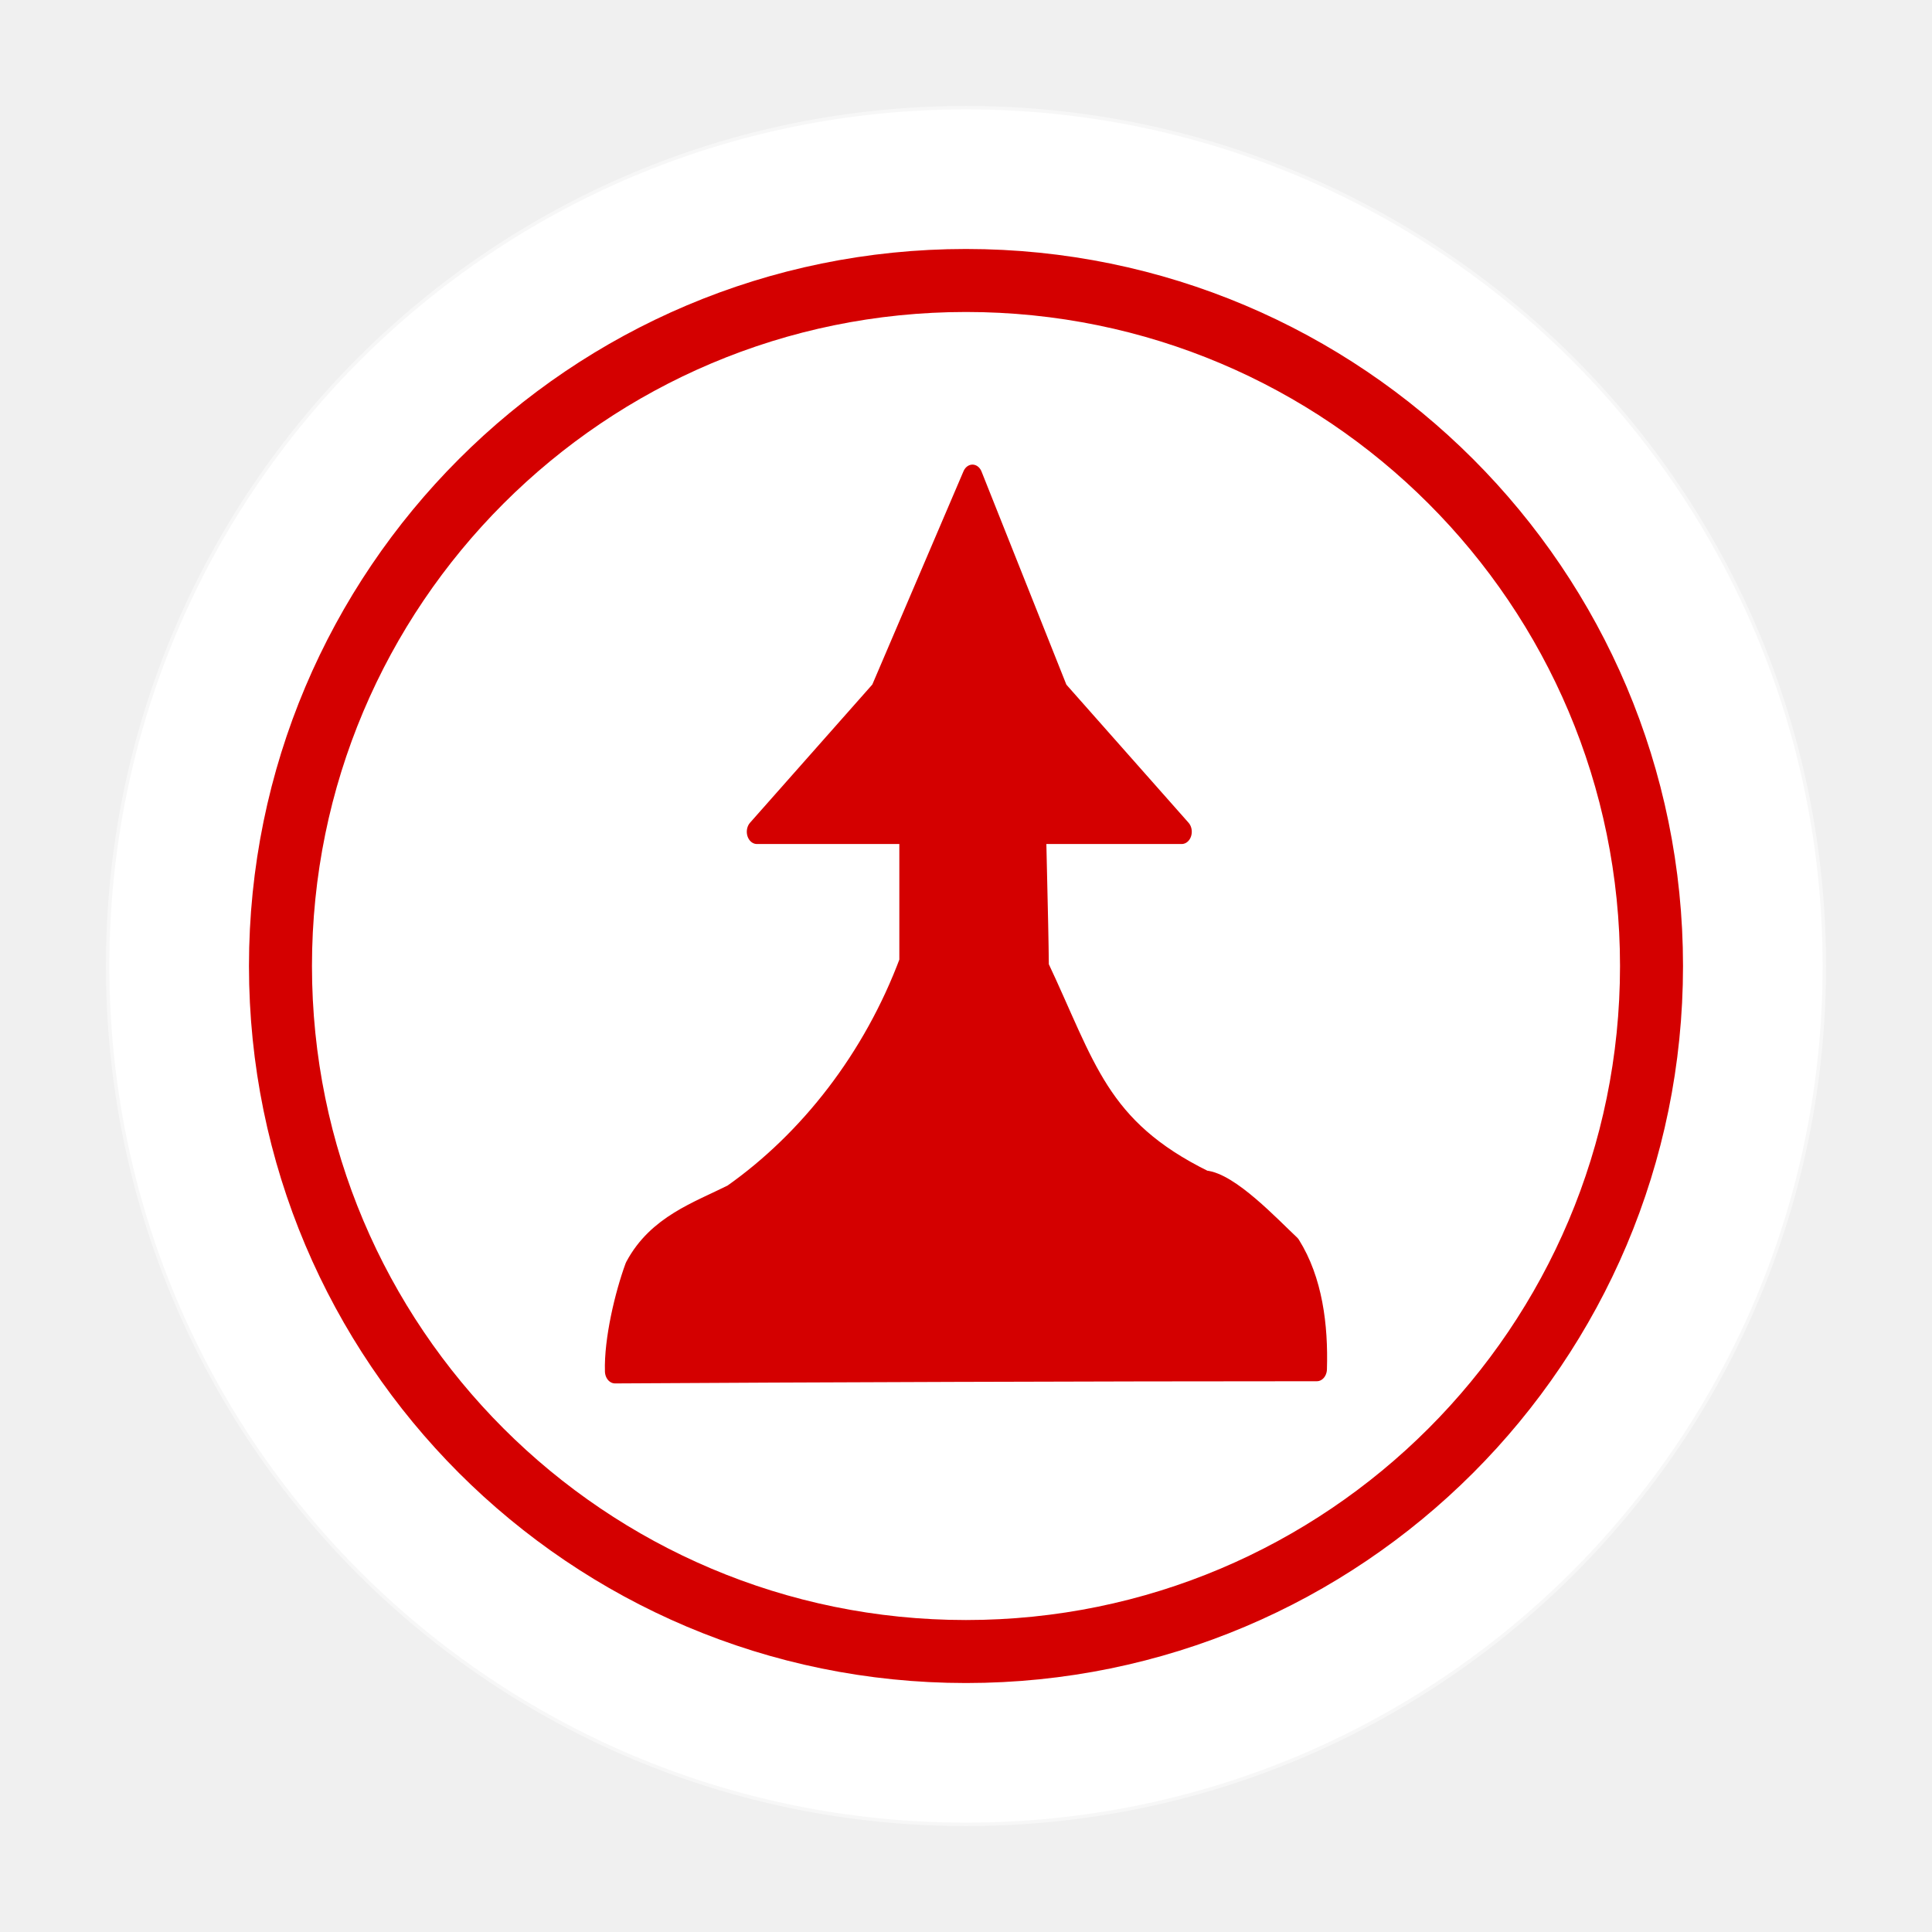
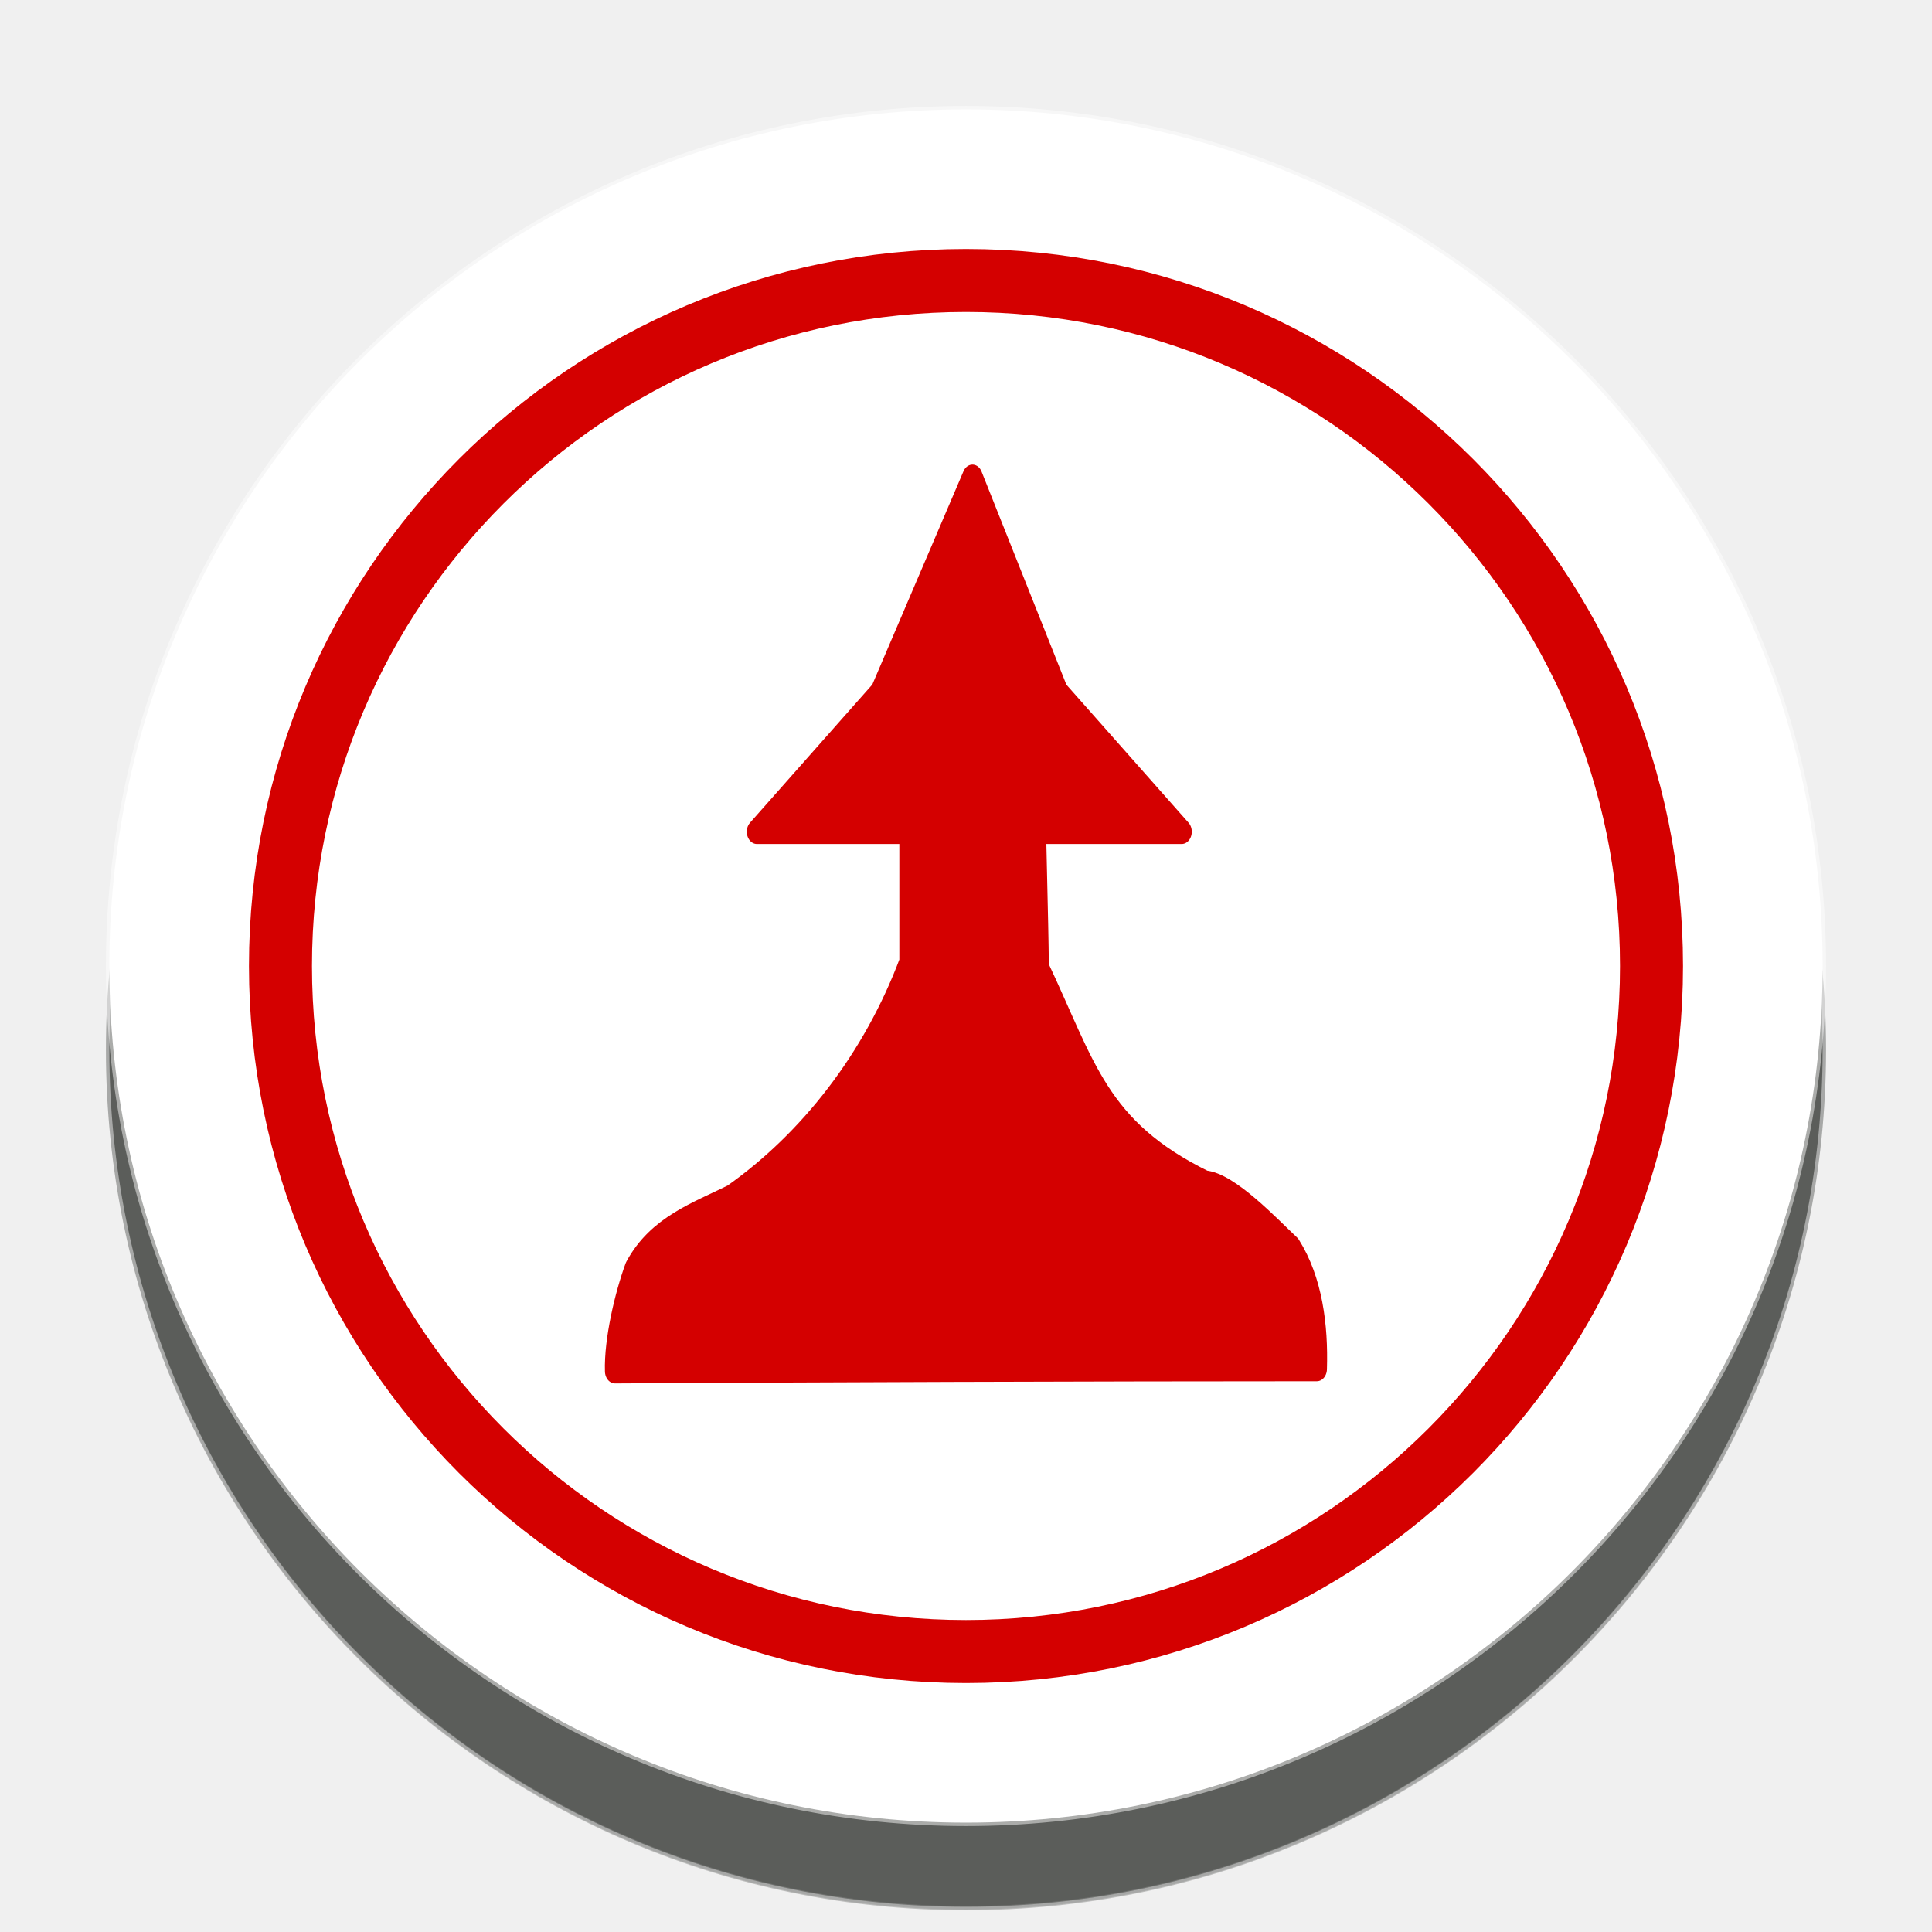
<svg xmlns="http://www.w3.org/2000/svg" width="92" height="92" id="svg2" version="1.1">
  <defs id="defs10">
    <filter height="1.5" width="1.5" y="0" x="0" id="f1" color-interpolation-filters="sRGB">
      <feOffset id="feOffset3039" dy="0" dx="1" in="SourceAlpha" result="offOut" />
      <feGaussianBlur id="feGaussianBlur3041" stdDeviation="1" in="offOut" result="blurOut" />
    </filter>
    <linearGradient y2="1" x2="0" y1="0" x1="0" id="grad1">
      <stop id="stop3034" style="stop-color:rgb(255,255,255);stop-opacity:0.6" offset="20%" />
      <stop id="stop3036" style="stop-color:rgb(220,0,0);stop-opacity:0.5" offset="50%" />
    </linearGradient>
    <linearGradient y2="1" x2="0" y1="0" x1="0" id="grad0">
      <stop id="stop3029" style="stop-color:rgb(0,0,0);stop-opacity:0.3" offset="20%" />
      <stop id="stop3031" style="stop-color:rgb(0,0,0);stop-opacity:0.6" offset="100%" />
    </linearGradient>
+     <filter style="color-interpolation-filters:sRGB;" id="filter26879">
+       <feFlood flood-opacity="1" flood-color="rgb(91,93,90)" result="flood" id="feFlood26869" />
+       <feComposite in="flood" in2="SourceGraphic" operator="in" result="composite1" id="feComposite26871" />
+       <feGaussianBlur in="composite1" stdDeviation="0" result="blur" id="feGaussianBlur26873" />
+       <feOffset dx="0" dy="4" result="offset" id="feOffset26875" />
+       <feComposite in="SourceGraphic" in2="offset" operator="over" result="composite2" id="feComposite26877" />
+     </filter>
  </defs>
  <g id="layer1" style="display:inline">
-     <g id="g24262" transform="translate(0.6186409,-2.334744)">
+     <g id="g24262" transform="translate(0.6186409,-2.334744)" style="filter:url(#filter26879)">
      <g id="g25621">
        <circle style="color:#000000;display:inline;overflow:visible;visibility:visible;opacity:1;fill:#ffffff;fill-opacity:1;fill-rule:nonzero;stroke:#ffffff;stroke-width:0.326;stroke-linecap:round;stroke-linejoin:miter;stroke-miterlimit:10;stroke-dasharray:none;stroke-dashoffset:0;stroke-opacity:0.487;marker:none;enable-background:accumulate" id="circle4376-8-9" cx="45.381" cy="48.335" r="40.792" />
        <circle r="32.644" cy="48.335" cx="45.381" id="circle24066-6" style="color:#000000;display:inline;overflow:visible;visibility:visible;opacity:1;fill:none;fill-opacity:1;fill-rule:nonzero;stroke:#d40000;stroke-width:3;stroke-linecap:round;stroke-linejoin:miter;stroke-miterlimit:10;stroke-dasharray:none;stroke-dashoffset:0;stroke-opacity:1;marker:none;enable-background:accumulate" />
      </g>
    </g>
    <g id="g2182-3" transform="matrix(0.731708,0,0,0.8906125,62.58541,-12.91156)" style="display:inline;stroke:#ff0000;stroke-width:1.313;stroke-miterlimit:4;stroke-dasharray:none;paint-order:stroke fill markers;fill:#ff0000">
      <g transform="translate(0.4695196,-1.501501)" id="g2180-9" style="stroke:#ff0000;stroke-width:1.313;stroke-miterlimit:4;stroke-dasharray:none;fill:#ff0000">
        <path id="path2176-6" d="m -22.716,41.497 -5.987,11.506 -8.042,7.467 h 27.646 l -8.042,-7.467 z" style="fill:#d40000;stroke:#d40000;stroke-width:1.313;stroke-linecap:butt;stroke-linejoin:round;stroke-miterlimit:4;stroke-dasharray:none;stroke-opacity:1;paint-order:stroke fill markers" />
        <path style="fill:#d40000;stroke:#d40000;stroke-width:1.313;stroke-linecap:butt;stroke-linejoin:round;stroke-miterlimit:4;stroke-dasharray:none;stroke-opacity:1;paint-order:stroke fill markers" d="m -26.818,58.55 v 8.901 c -2.385,5.258 -6.572,9.647 -11.545,12.528 -2.257,0.927 -4.907,1.65 -6.331,3.845 -0.66,1.482 -1.344,3.86 -1.284,5.487 12.171,-0.062 31.55,-0.117 45.675,-0.117 0.086,-2.303 -0.287,-4.671 -1.69,-6.51 -1.292,-0.995 -3.956,-3.333 -5.6,-3.448 -6.908,-2.794 -7.711,-6.117 -10.806,-11.505 -0.04,-3.048 -0.175,-6.094 -0.215,-9.143 -2.735,-0.042 -5.47,0.004 -8.205,-0.038 z" id="path2178-9" />
      </g>
    </g>
  </g>
  <g id="layer2" style="display:inline" />
</svg>
